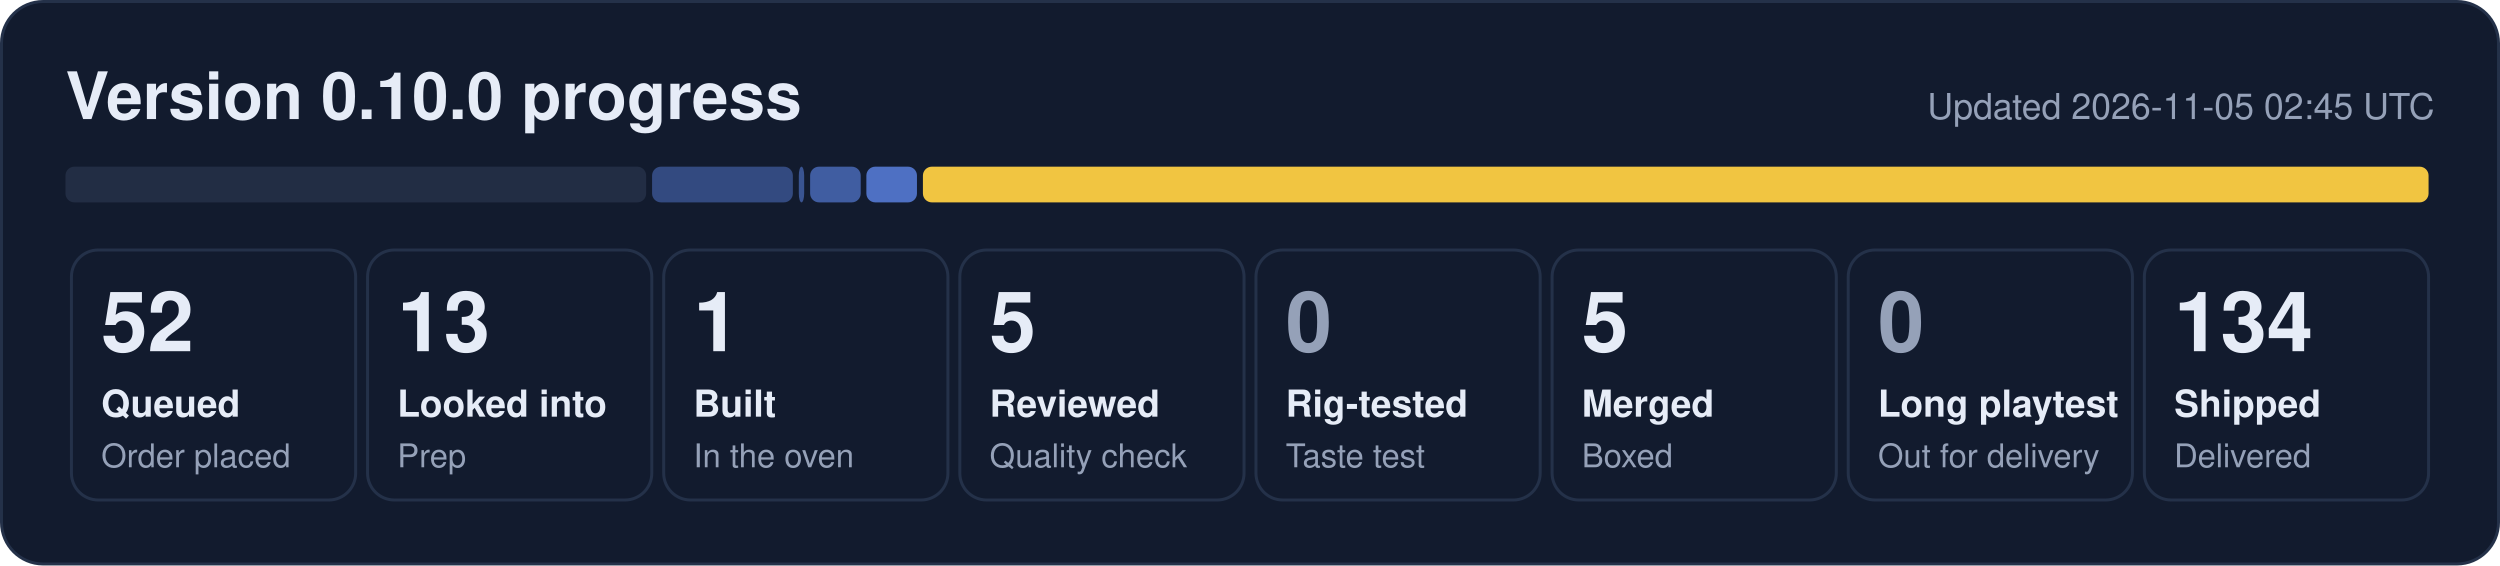
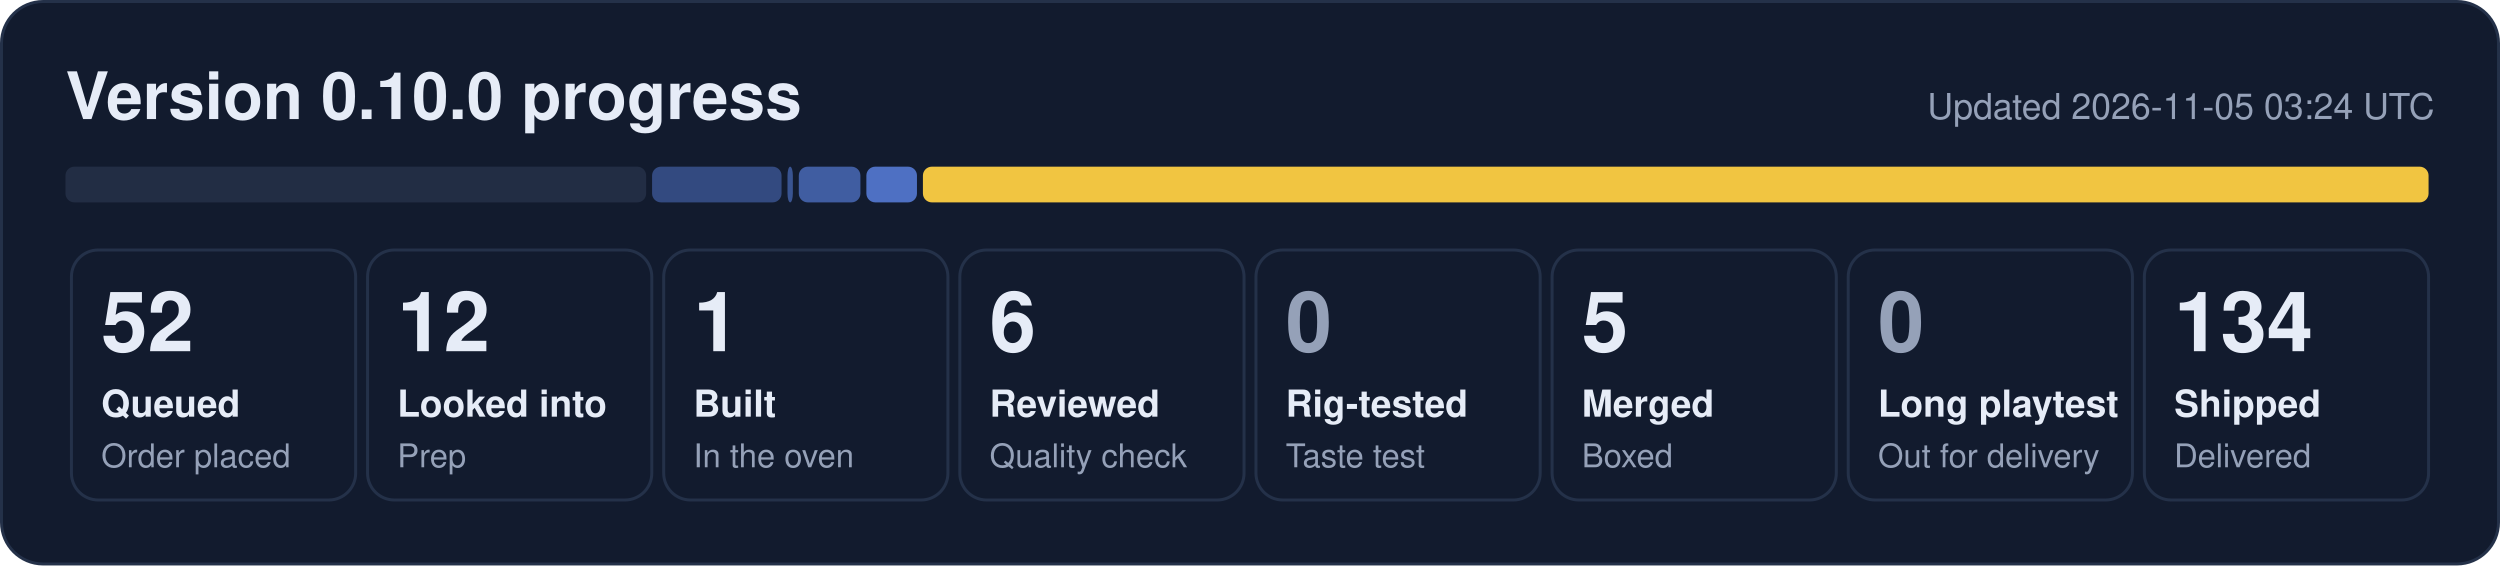
- <svg xmlns="http://www.w3.org/2000/svg" width="840" height="190" viewBox="0 0 840 190" role="img" aria-label="0.10.0 progress: 52 queued, 13 looked into, 1 built, 5 reviewed, 5 merged, 134 shipped">
+ <svg xmlns="http://www.w3.org/2000/svg" width="840" height="190" viewBox="0 0 840 190" role="img" aria-label="0.10.0 progress: 52 queued, 12 looked into, 1 built, 6 reviewed, 5 merged, 134 shipped">
  <rect x="0.5" y="0.5" width="839" height="189" rx="14" fill="#121b2e" stroke="#243149" />
  <text x="22" y="40" font-family="Segoe UI, Helvetica, Arial, sans-serif" font-size="22" font-weight="700" fill="#e6ecf7">Version 0.10.0 progress</text>
-   <text x="818" y="40" font-family="Segoe UI, Helvetica, Arial, sans-serif" font-size="12" fill="#95a1b8" text-anchor="end">Updated 2026-11-05 02:45 UTC</text>
+   <text x="818" y="40" font-family="Segoe UI, Helvetica, Arial, sans-serif" font-size="12" fill="#95a1b8" text-anchor="end">Updated 2026-11-05 03:24 UTC</text>
  <rect x="22.0" y="56" width="195.1" height="12" rx="3" fill="#222d44" fill-opacity="1.00" />
-   <rect x="219.1" y="56" width="47.3" height="12" rx="3" fill="#5d86e8" fill-opacity="0.44" />
-   <rect x="268.4" y="56" width="1.8" height="12" rx="3" fill="#5d86e8" fill-opacity="0.53" />
-   <rect x="272.2" y="56" width="17.0" height="12" rx="3" fill="#5d86e8" fill-opacity="0.62" />
+   <rect x="219.1" y="56" width="43.5" height="12" rx="3" fill="#5d86e8" fill-opacity="0.44" />
+   <rect x="264.6" y="56" width="1.8" height="12" rx="3" fill="#5d86e8" fill-opacity="0.53" />
+   <rect x="268.4" y="56" width="20.7" height="12" rx="3" fill="#5d86e8" fill-opacity="0.62" />
  <rect x="291.1" y="56" width="17.0" height="12" rx="3" fill="#5d86e8" fill-opacity="0.80" />
  <rect x="310.1" y="56" width="505.9" height="12" rx="3" fill="#f5c842" fill-opacity="0.98" />
  <rect x="24.0" y="84" width="95.5" height="84" rx="9" fill="none" stroke="#243149" />
  <text x="34.0" y="118" font-family="Segoe UI, Helvetica, Arial, sans-serif" font-size="28" font-weight="800" fill="#e6ecf7">52</text>
  <text x="34.0" y="140" font-family="Segoe UI, Helvetica, Arial, sans-serif" font-size="12.5" font-weight="600" fill="#e6ecf7">Queued</text>
  <text x="34.0" y="157" font-family="Segoe UI, Helvetica, Arial, sans-serif" font-size="11" fill="#95a1b8">Order placed</text>
  <rect x="123.5" y="84" width="95.5" height="84" rx="9" fill="none" stroke="#243149" />
-   <text x="133.5" y="118" font-family="Segoe UI, Helvetica, Arial, sans-serif" font-size="28" font-weight="800" fill="#e6ecf7">13</text>
+   <text x="133.5" y="118" font-family="Segoe UI, Helvetica, Arial, sans-serif" font-size="28" font-weight="800" fill="#e6ecf7">12</text>
  <text x="133.5" y="140" font-family="Segoe UI, Helvetica, Arial, sans-serif" font-size="12.5" font-weight="600" fill="#e6ecf7">Looked into</text>
  <text x="133.5" y="157" font-family="Segoe UI, Helvetica, Arial, sans-serif" font-size="11" fill="#95a1b8">Prep</text>
  <rect x="223.0" y="84" width="95.5" height="84" rx="9" fill="none" stroke="#243149" />
  <text x="233.0" y="118" font-family="Segoe UI, Helvetica, Arial, sans-serif" font-size="28" font-weight="800" fill="#e6ecf7">1</text>
  <text x="233.0" y="140" font-family="Segoe UI, Helvetica, Arial, sans-serif" font-size="12.5" font-weight="600" fill="#e6ecf7">Built</text>
  <text x="233.0" y="157" font-family="Segoe UI, Helvetica, Arial, sans-serif" font-size="11" fill="#95a1b8">In the oven</text>
  <rect x="322.5" y="84" width="95.5" height="84" rx="9" fill="none" stroke="#243149" />
-   <text x="332.5" y="118" font-family="Segoe UI, Helvetica, Arial, sans-serif" font-size="28" font-weight="800" fill="#e6ecf7">5</text>
+   <text x="332.5" y="118" font-family="Segoe UI, Helvetica, Arial, sans-serif" font-size="28" font-weight="800" fill="#e6ecf7">6</text>
  <text x="332.5" y="140" font-family="Segoe UI, Helvetica, Arial, sans-serif" font-size="12.5" font-weight="600" fill="#e6ecf7">Reviewed</text>
  <text x="332.5" y="157" font-family="Segoe UI, Helvetica, Arial, sans-serif" font-size="11" fill="#95a1b8">Quality check</text>
  <rect x="422.0" y="84" width="95.5" height="84" rx="9" fill="none" stroke="#243149" />
  <text x="432.0" y="118" font-family="Segoe UI, Helvetica, Arial, sans-serif" font-size="28" font-weight="800" fill="#95a1b8">0</text>
  <text x="432.0" y="140" font-family="Segoe UI, Helvetica, Arial, sans-serif" font-size="12.5" font-weight="600" fill="#e6ecf7">Rig-tested</text>
  <text x="432.0" y="157" font-family="Segoe UI, Helvetica, Arial, sans-serif" font-size="11" fill="#95a1b8">Taste test</text>
  <rect x="521.5" y="84" width="95.5" height="84" rx="9" fill="none" stroke="#243149" />
  <text x="531.5" y="118" font-family="Segoe UI, Helvetica, Arial, sans-serif" font-size="28" font-weight="800" fill="#e6ecf7">5</text>
  <text x="531.5" y="140" font-family="Segoe UI, Helvetica, Arial, sans-serif" font-size="12.5" font-weight="600" fill="#e6ecf7">Merged</text>
  <text x="531.5" y="157" font-family="Segoe UI, Helvetica, Arial, sans-serif" font-size="11" fill="#95a1b8">Boxed</text>
  <rect x="621.0" y="84" width="95.5" height="84" rx="9" fill="none" stroke="#243149" />
  <text x="631.0" y="118" font-family="Segoe UI, Helvetica, Arial, sans-serif" font-size="28" font-weight="800" fill="#95a1b8">0</text>
  <text x="631.0" y="140" font-family="Segoe UI, Helvetica, Arial, sans-serif" font-size="12.5" font-weight="600" fill="#e6ecf7">Long playtest</text>
  <text x="631.0" y="157" font-family="Segoe UI, Helvetica, Arial, sans-serif" font-size="11" fill="#95a1b8">Out for delivery</text>
  <rect x="720.5" y="84" width="95.5" height="84" rx="9" fill="none" stroke="#243149" />
  <text x="730.5" y="118" font-family="Segoe UI, Helvetica, Arial, sans-serif" font-size="28" font-weight="800" fill="#e6ecf7">134</text>
  <text x="730.5" y="140" font-family="Segoe UI, Helvetica, Arial, sans-serif" font-size="12.5" font-weight="600" fill="#e6ecf7">Shipped</text>
  <text x="730.5" y="157" font-family="Segoe UI, Helvetica, Arial, sans-serif" font-size="11" fill="#95a1b8">Delivered</text>
</svg>
